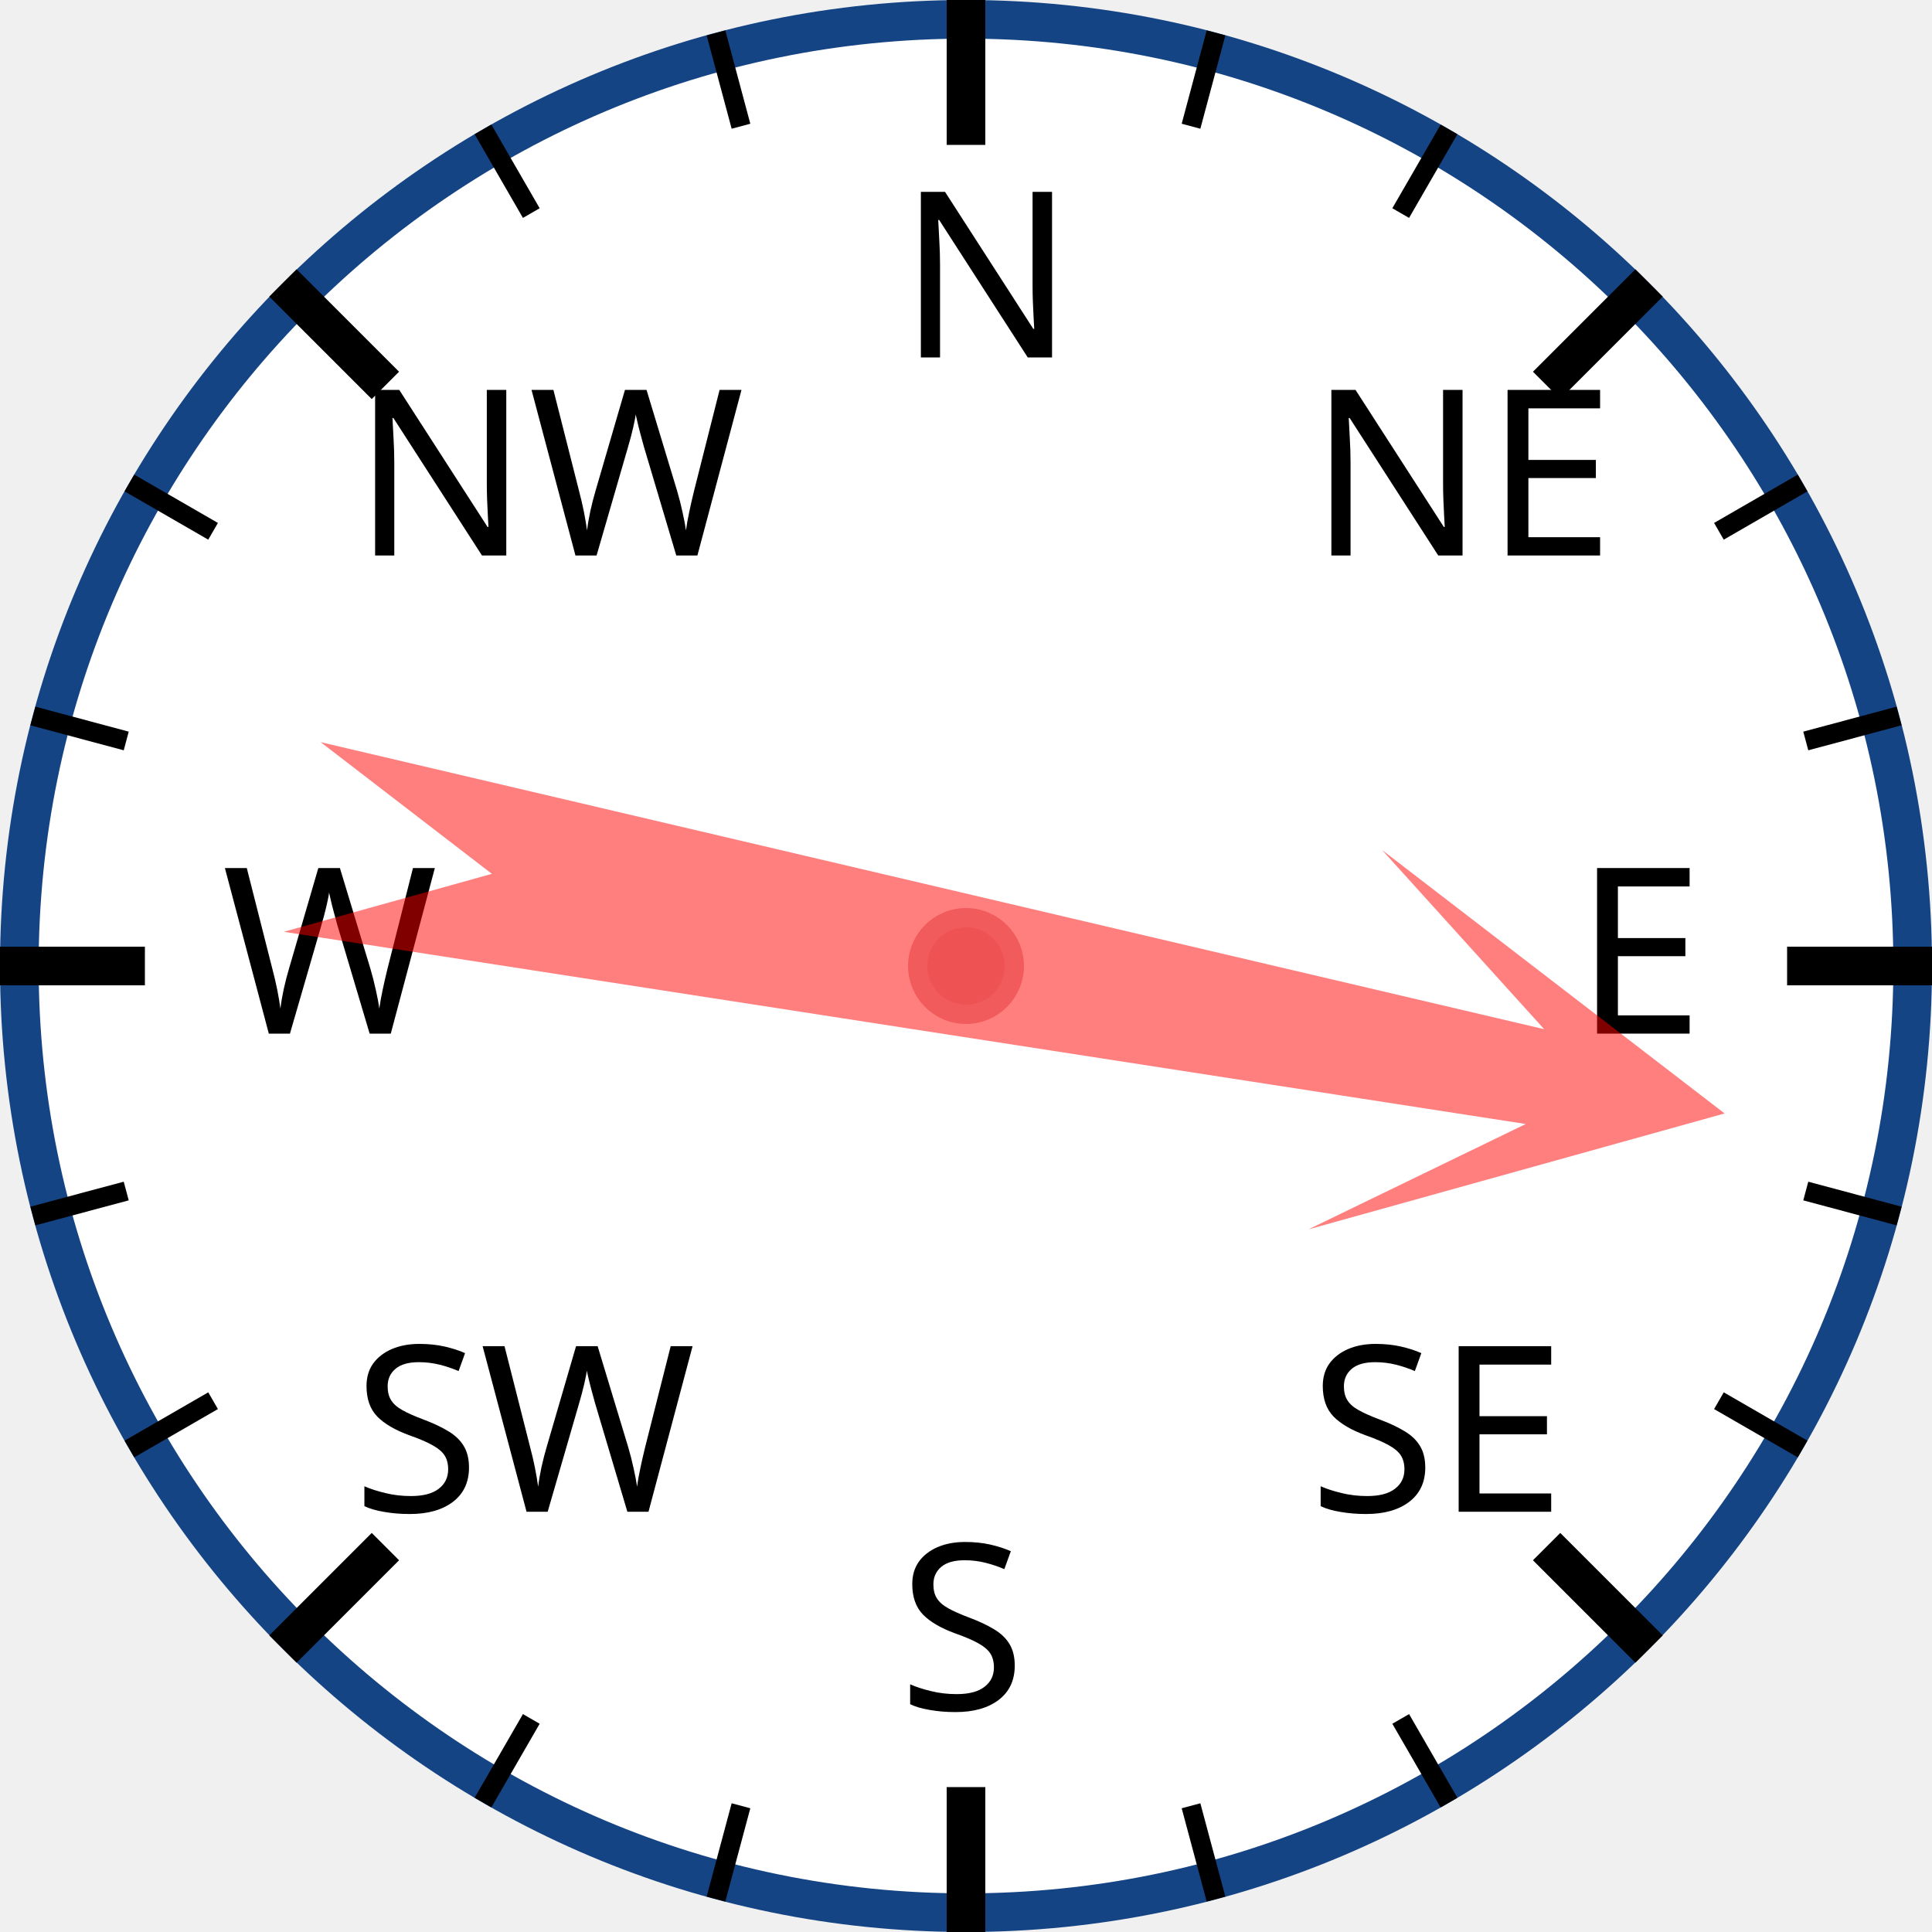
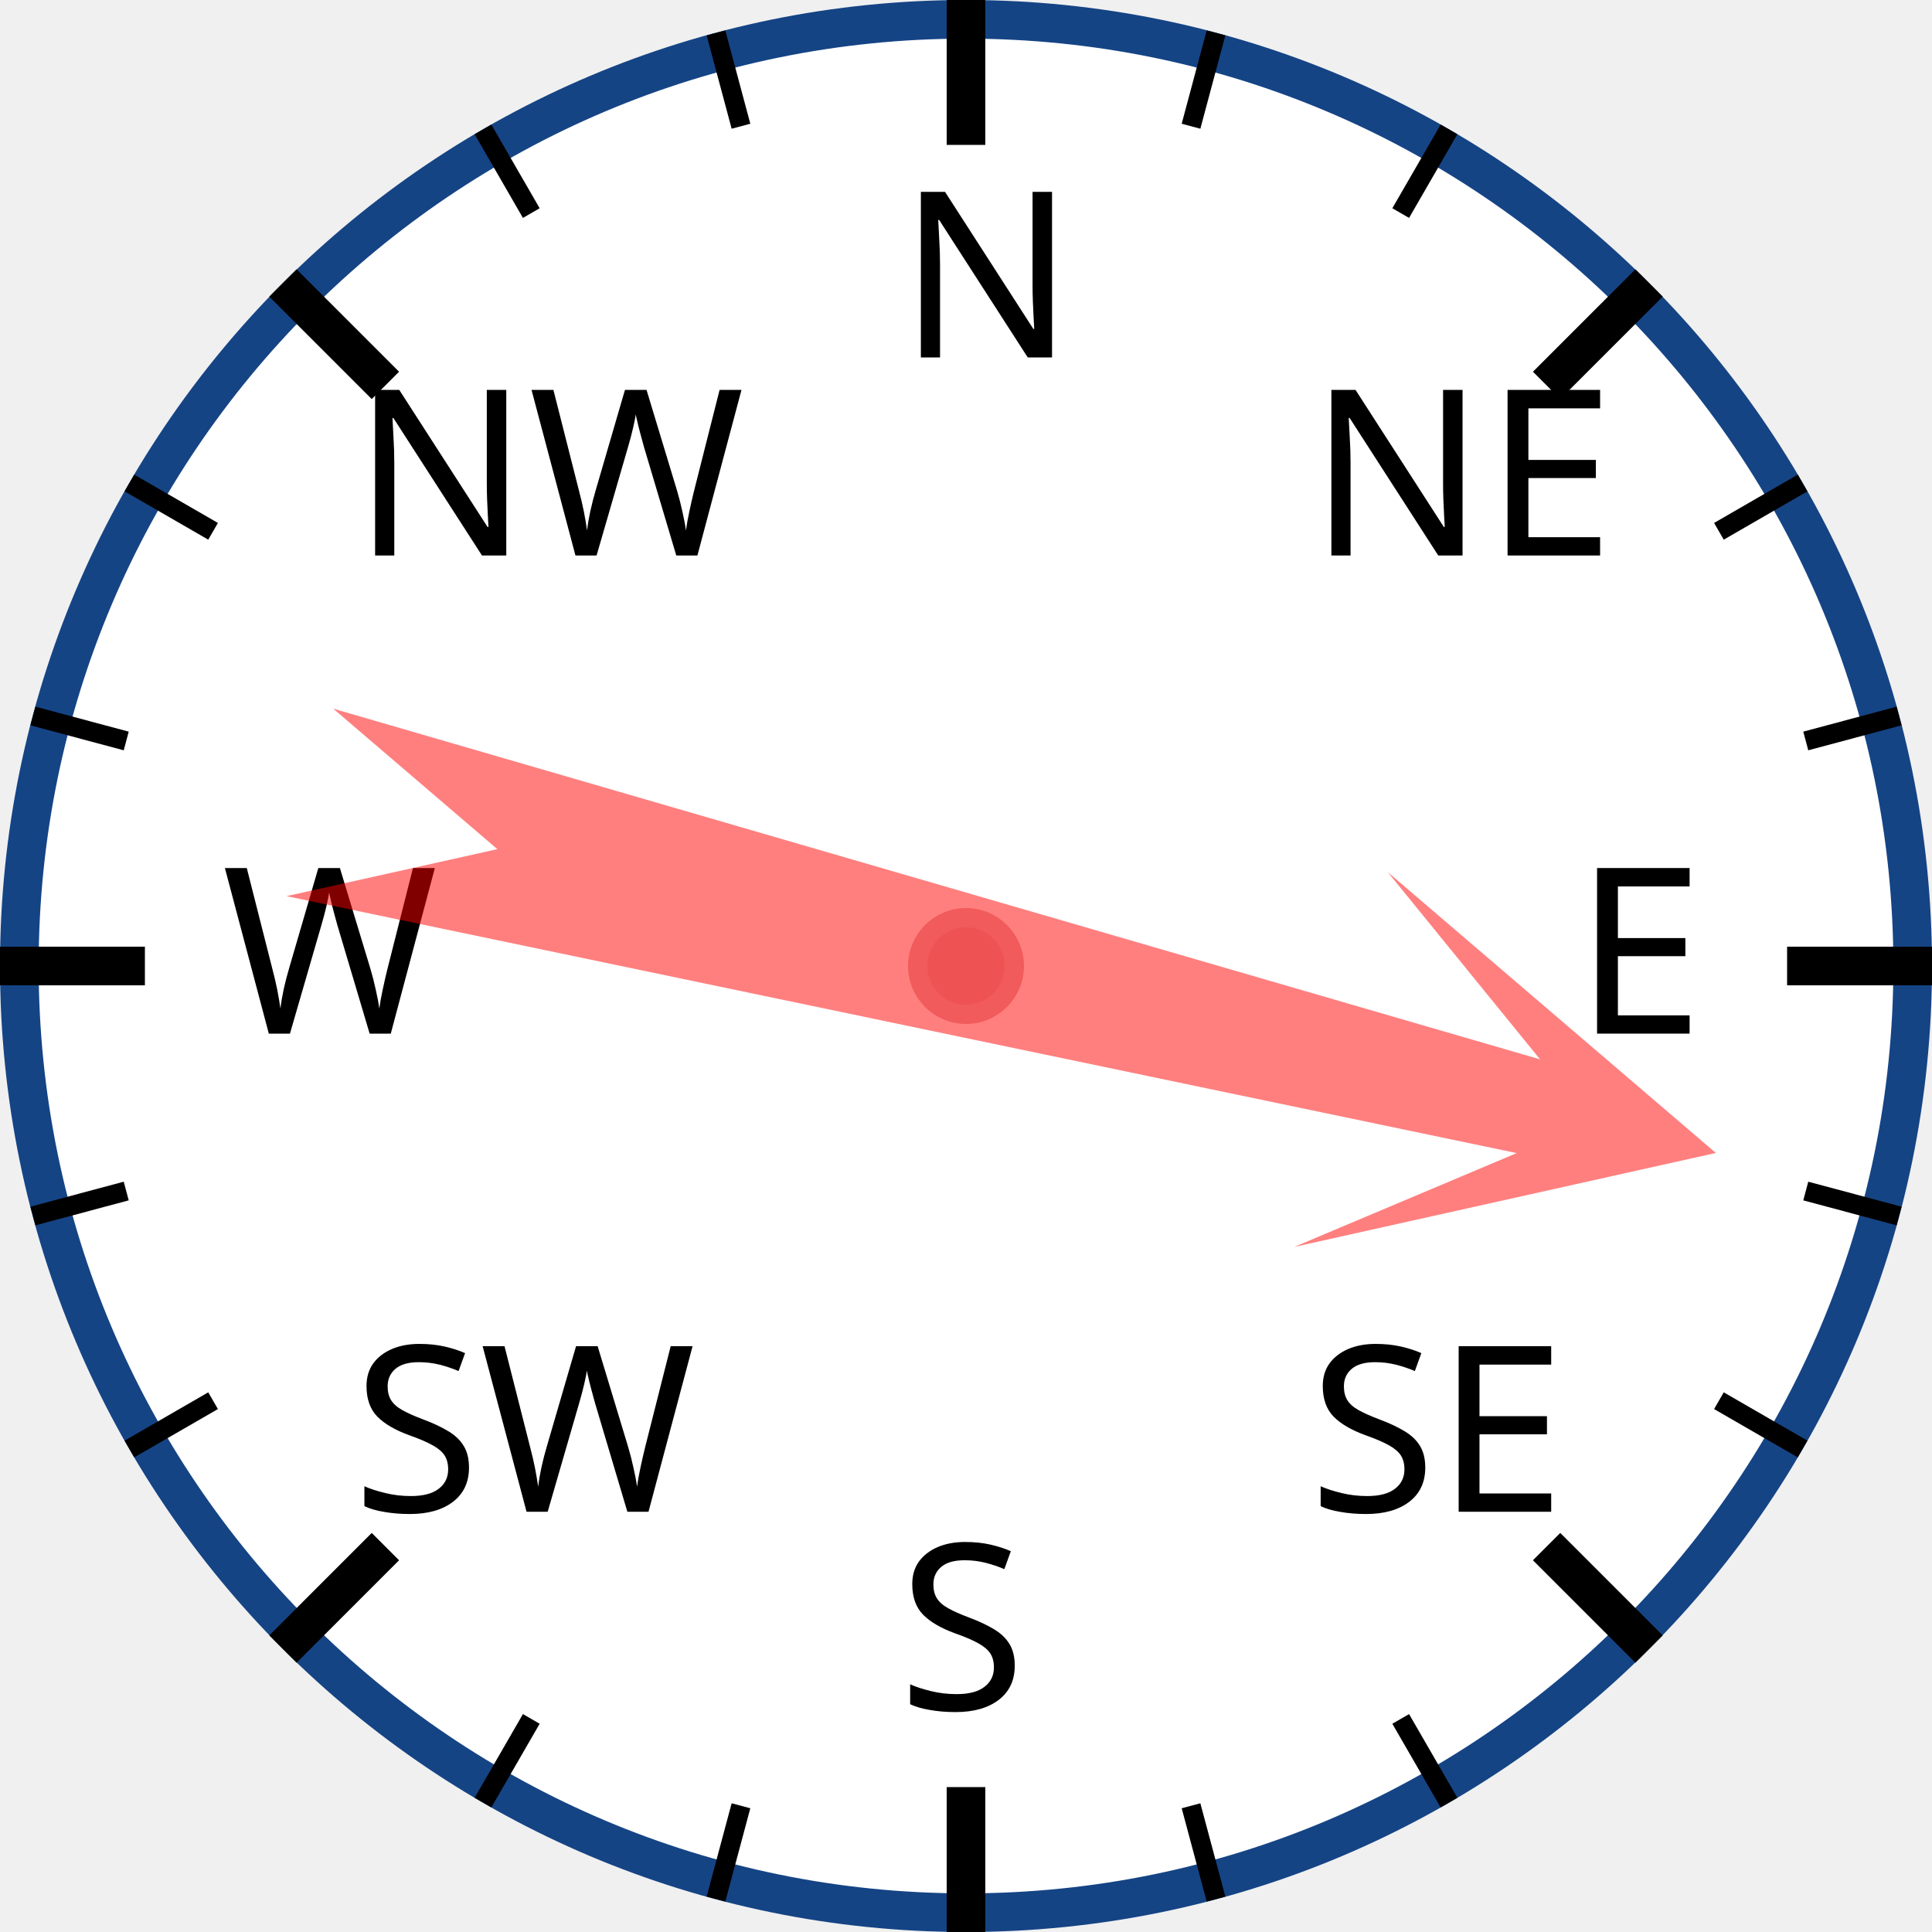
<svg xmlns="http://www.w3.org/2000/svg" width="120px" height="120px" viewBox="0 0 200 200">
  <circle cx="100" cy="100" r="98" style="fill: white; stroke: #154485; stroke-width: 4;" />
  <text x="93.0" y="37.0" style="font-family: sans-serif; font-size: 18pt;">N</text>
  <line x1="100.0" y1="0.0" x2="100.0" y2="15.0" style="stroke: black; stroke-width: 4;" />
  <line x1="74.118" y1="3.407" x2="76.706" y2="13.067" style="stroke: black; stroke-width: 2;" />
  <line x1="50" y1="13.397" x2="55" y2="22.058" style="stroke: black; stroke-width: 2;" />
  <text x="36.503" y="57.503" style="font-family: sans-serif; font-size: 18pt;">NW</text>
  <line x1="29.289" y1="29.289" x2="39.896" y2="39.896" style="stroke: black; stroke-width: 4;" />
  <line x1="13.397" y1="50" x2="22.058" y2="55" style="stroke: black; stroke-width: 2;" />
  <line x1="3.407" y1="74.118" x2="13.067" y2="76.706" style="stroke: black; stroke-width: 2;" />
  <text x="23.0" y="107.0" style="font-family: sans-serif; font-size: 18pt;">W</text>
  <line x1="0.0" y1="100.0" x2="15.0" y2="100.0" style="stroke: black; stroke-width: 4;" />
  <line x1="3.407" y1="125.882" x2="13.067" y2="123.294" style="stroke: black; stroke-width: 2;" />
  <line x1="13.397" y1="150" x2="22.058" y2="145" style="stroke: black; stroke-width: 2;" />
  <text x="36.503" y="156.497" style="font-family: sans-serif; font-size: 18pt;">SW</text>
  <line x1="29.289" y1="170.711" x2="39.896" y2="160.104" style="stroke: black; stroke-width: 4;" />
  <line x1="50" y1="186.603" x2="55" y2="177.942" style="stroke: black; stroke-width: 2;" />
  <line x1="74.118" y1="196.593" x2="76.706" y2="186.933" style="stroke: black; stroke-width: 2;" />
  <text x="93" y="177.0" style="font-family: sans-serif; font-size: 18pt;">S</text>
  <line x1="100" y1="200.0" x2="100" y2="185.0" style="stroke: black; stroke-width: 4;" />
  <line x1="125.882" y1="196.593" x2="123.294" y2="186.933" style="stroke: black; stroke-width: 2;" />
  <line x1="150.0" y1="186.603" x2="145.0" y2="177.942" style="stroke: black; stroke-width: 2;" />
  <text x="135.497" y="156.497" style="font-family: sans-serif; font-size: 18pt;">SE</text>
  <line x1="170.711" y1="170.711" x2="160.104" y2="160.104" style="stroke: black; stroke-width: 4;" />
  <line x1="186.603" y1="150" x2="177.942" y2="145" style="stroke: black; stroke-width: 2;" />
  <line x1="196.593" y1="125.882" x2="186.933" y2="123.294" style="stroke: black; stroke-width: 2;" />
  <text x="163.0" y="107" style="font-family: sans-serif; font-size: 18pt;">E</text>
  <line x1="200.0" y1="100" x2="185.0" y2="100" style="stroke: black; stroke-width: 4;" />
  <line x1="196.593" y1="74.118" x2="186.933" y2="76.706" style="stroke: black; stroke-width: 2;" />
  <line x1="186.603" y1="50" x2="177.942" y2="55" style="stroke: black; stroke-width: 2;" />
  <text x="135.497" y="57.503" style="font-family: sans-serif; font-size: 18pt;">NE</text>
  <line x1="170.711" y1="29.289" x2="160.104" y2="39.896" style="stroke: black; stroke-width: 4;" />
  <line x1="150" y1="13.397" x2="145" y2="22.058" style="stroke: black; stroke-width: 2;" />
  <line x1="125.882" y1="3.407" x2="123.294" y2="13.067" style="stroke: black; stroke-width: 2;" />
-   <polygon points="100 20 120 60 105 40 110 170 100 150 90 170 95 40 80 60" style="fill: red; fill-opacity: 0.5;" transform="rotate(101,100,100)" />
+   <polygon points="100 20 120 60 105 40 110 170 100 150 90 170 95 40 80 60" style="fill: red; fill-opacity: 0.5;" transform="rotate(104,100,100)" />
  <circle cx="100" cy="100" r="5" style="fill: #EE5252; stroke: #F25B5B; stroke-width: 2;" />
</svg>
